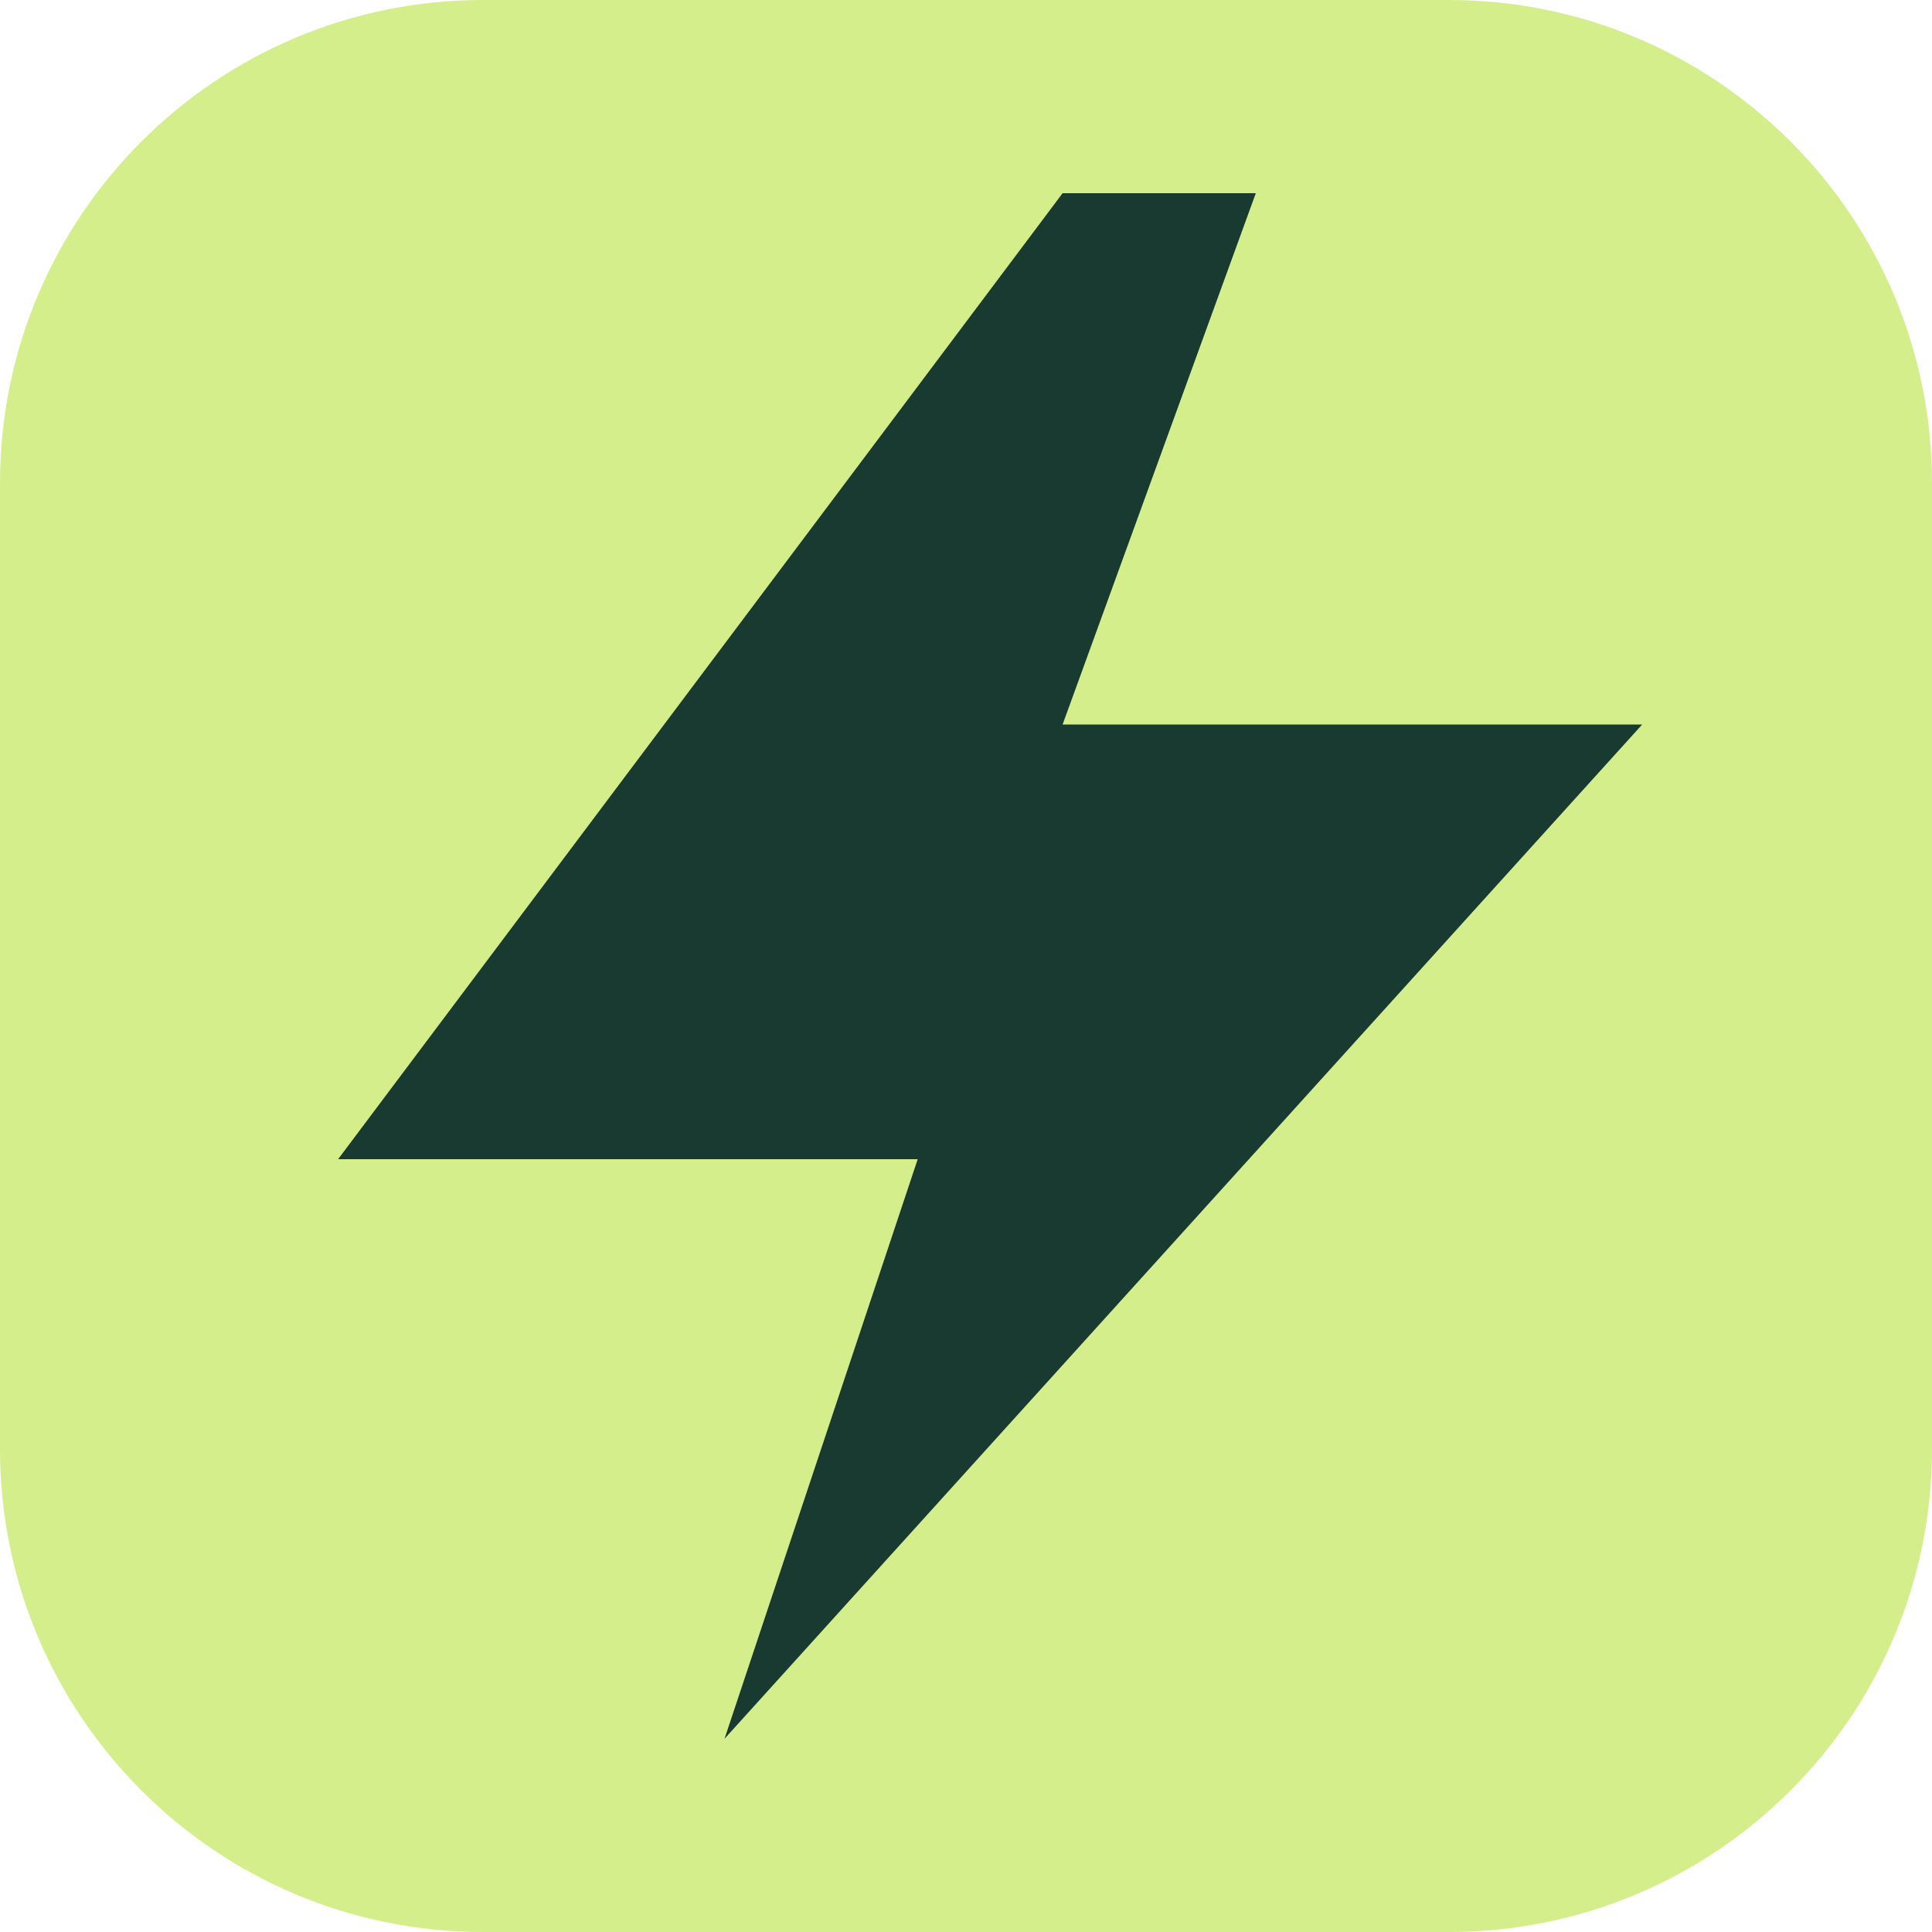
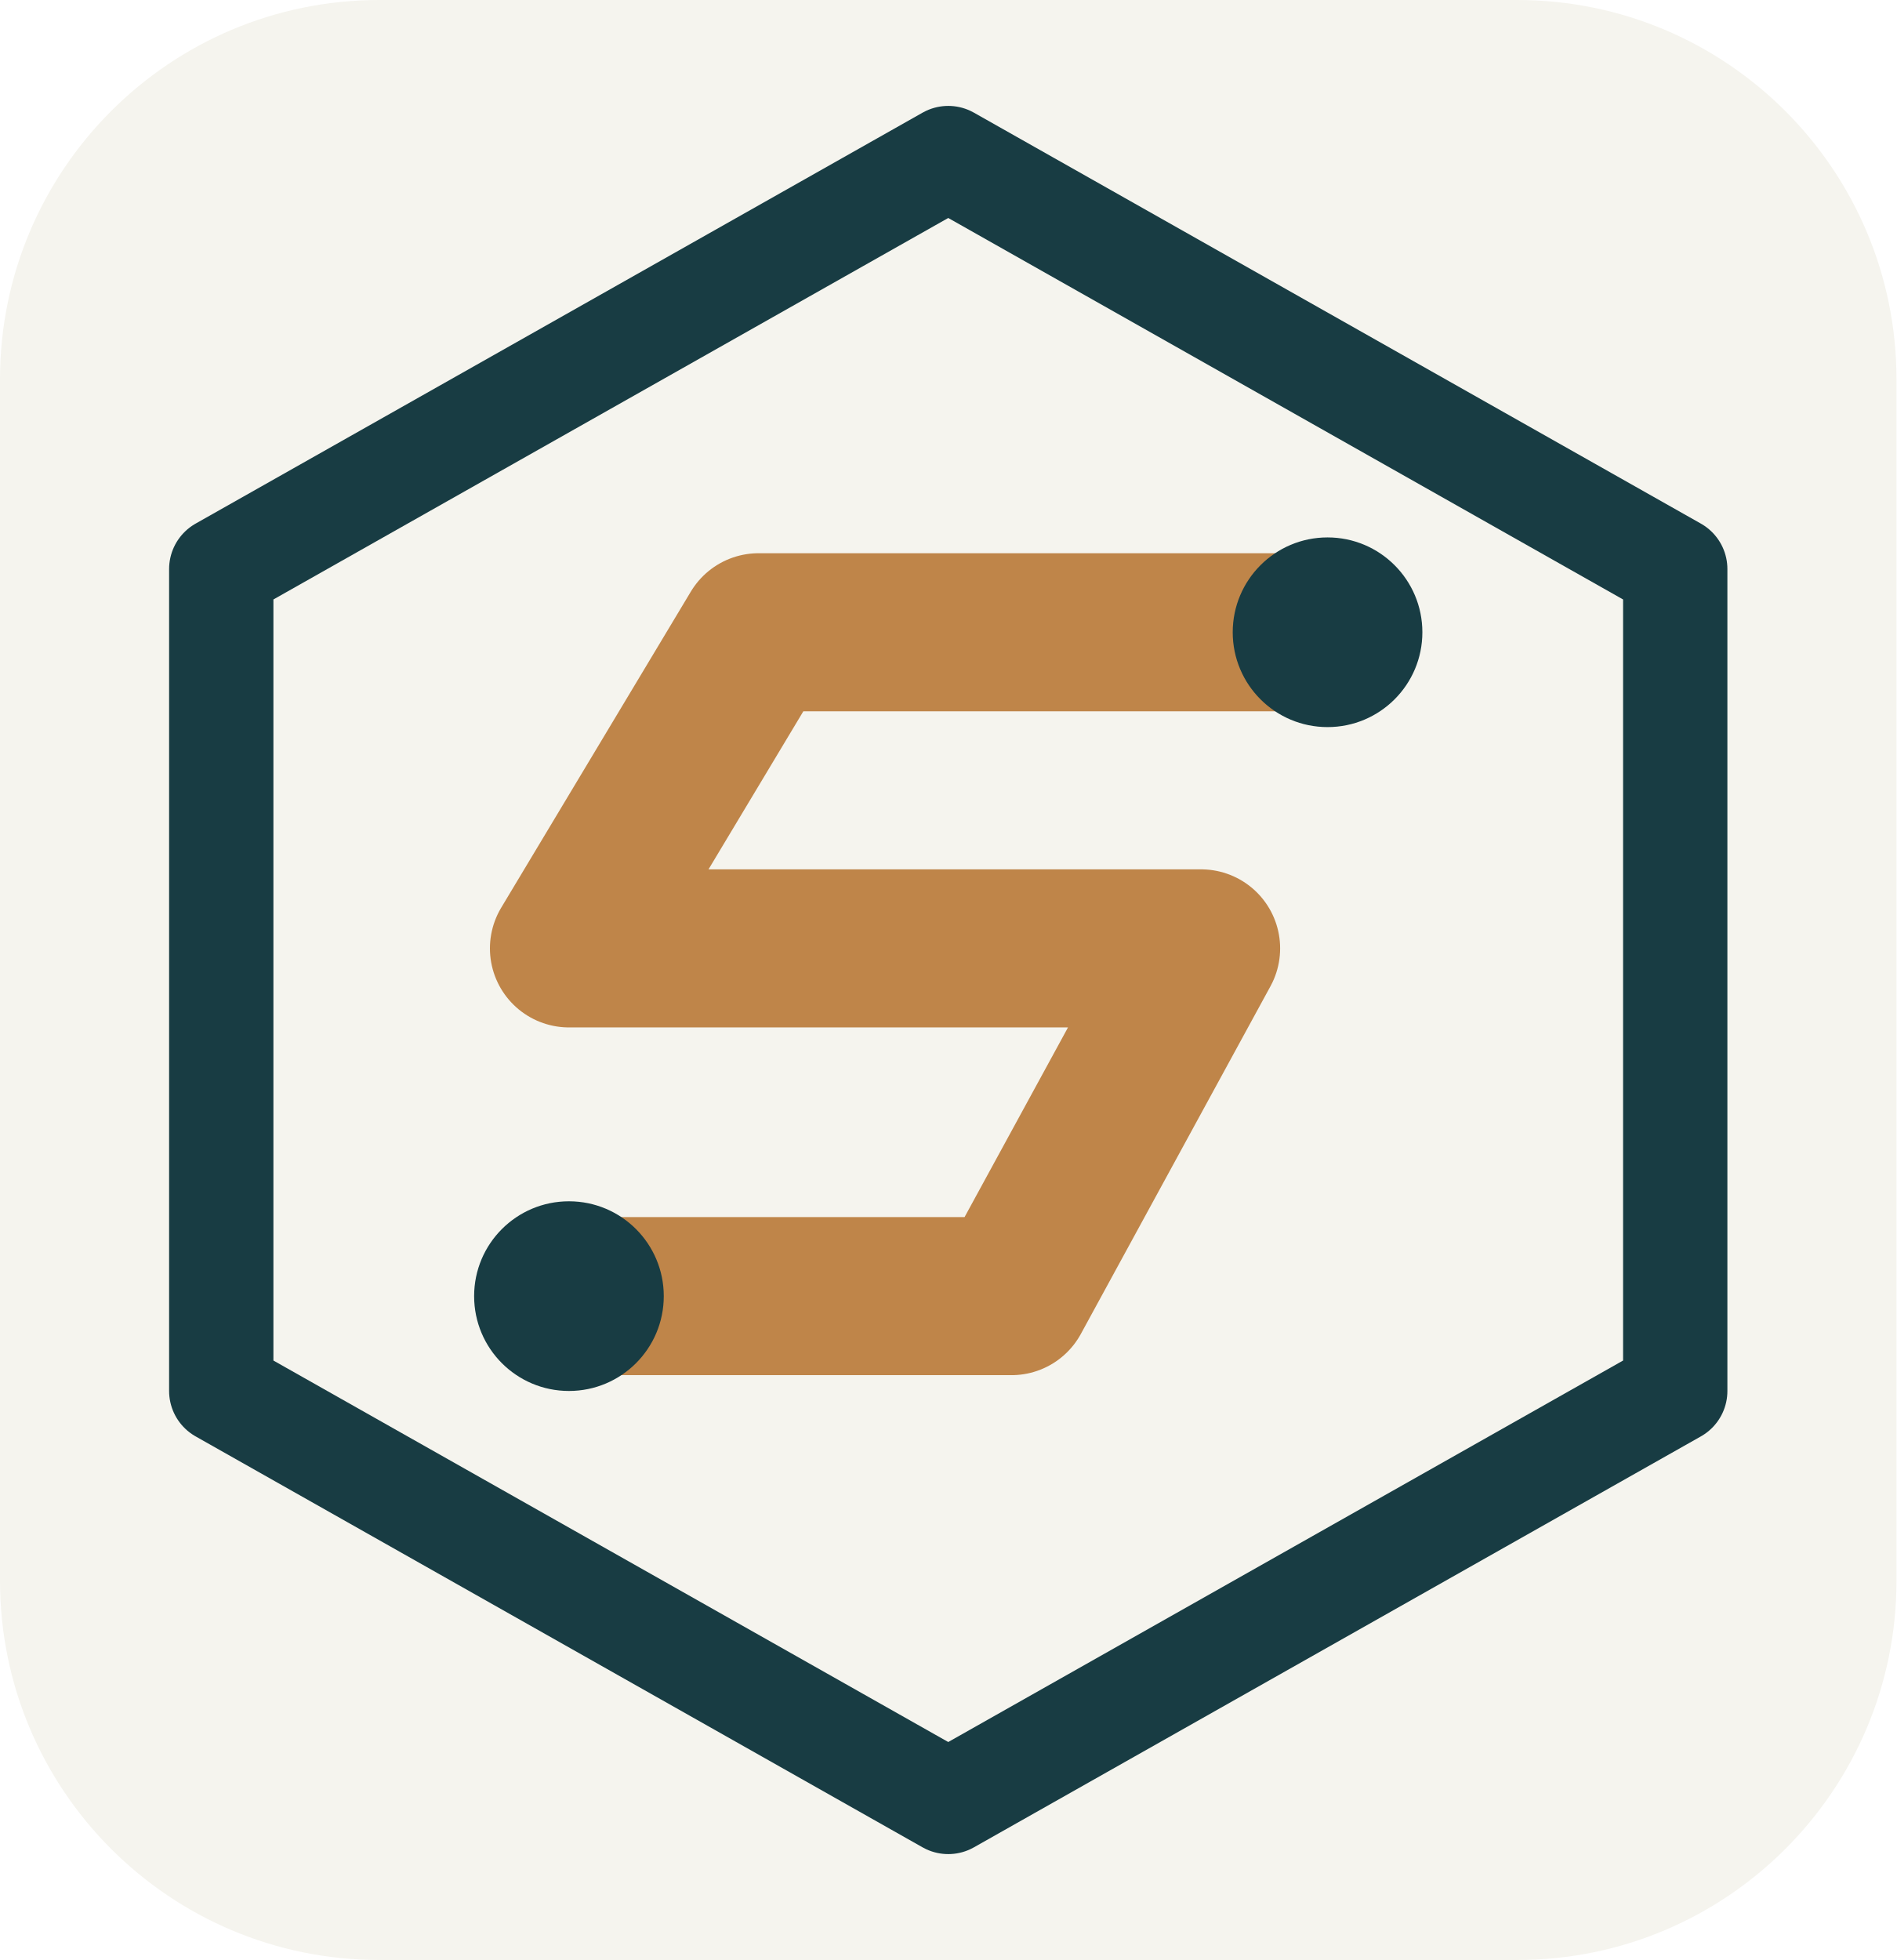
- <svg xmlns="http://www.w3.org/2000/svg" viewBox="0 0 40 40">
-   <rect width="40" height="40" rx="10" fill="#d4ee8b" />
-   <path d="M22 4L7 24H19L15 36L34 15H22L26 4Z" fill="#183a31" />
+ <svg xmlns="http://www.w3.org/2000/svg" viewBox="0 0 60 62">
+   <rect width="60" height="62" rx="12" fill="#f5f4ee" />
+   <g fill="none" stroke-linecap="round" stroke-linejoin="round">
+     <path d="M30 5L53 18V44L30 57 7 44V18Z" stroke="#183c43" stroke-width="3.3" />
+     <path d="M41 20H24L18 30H38L32 41H19" stroke="#bf8549" stroke-width="5" />
+     <circle cx="42" cy="20" r="3" fill="#183c43" stroke="none" />
+     <circle cx="18" cy="41" r="3" fill="#183c43" stroke="none" />
+   </g>
</svg>
